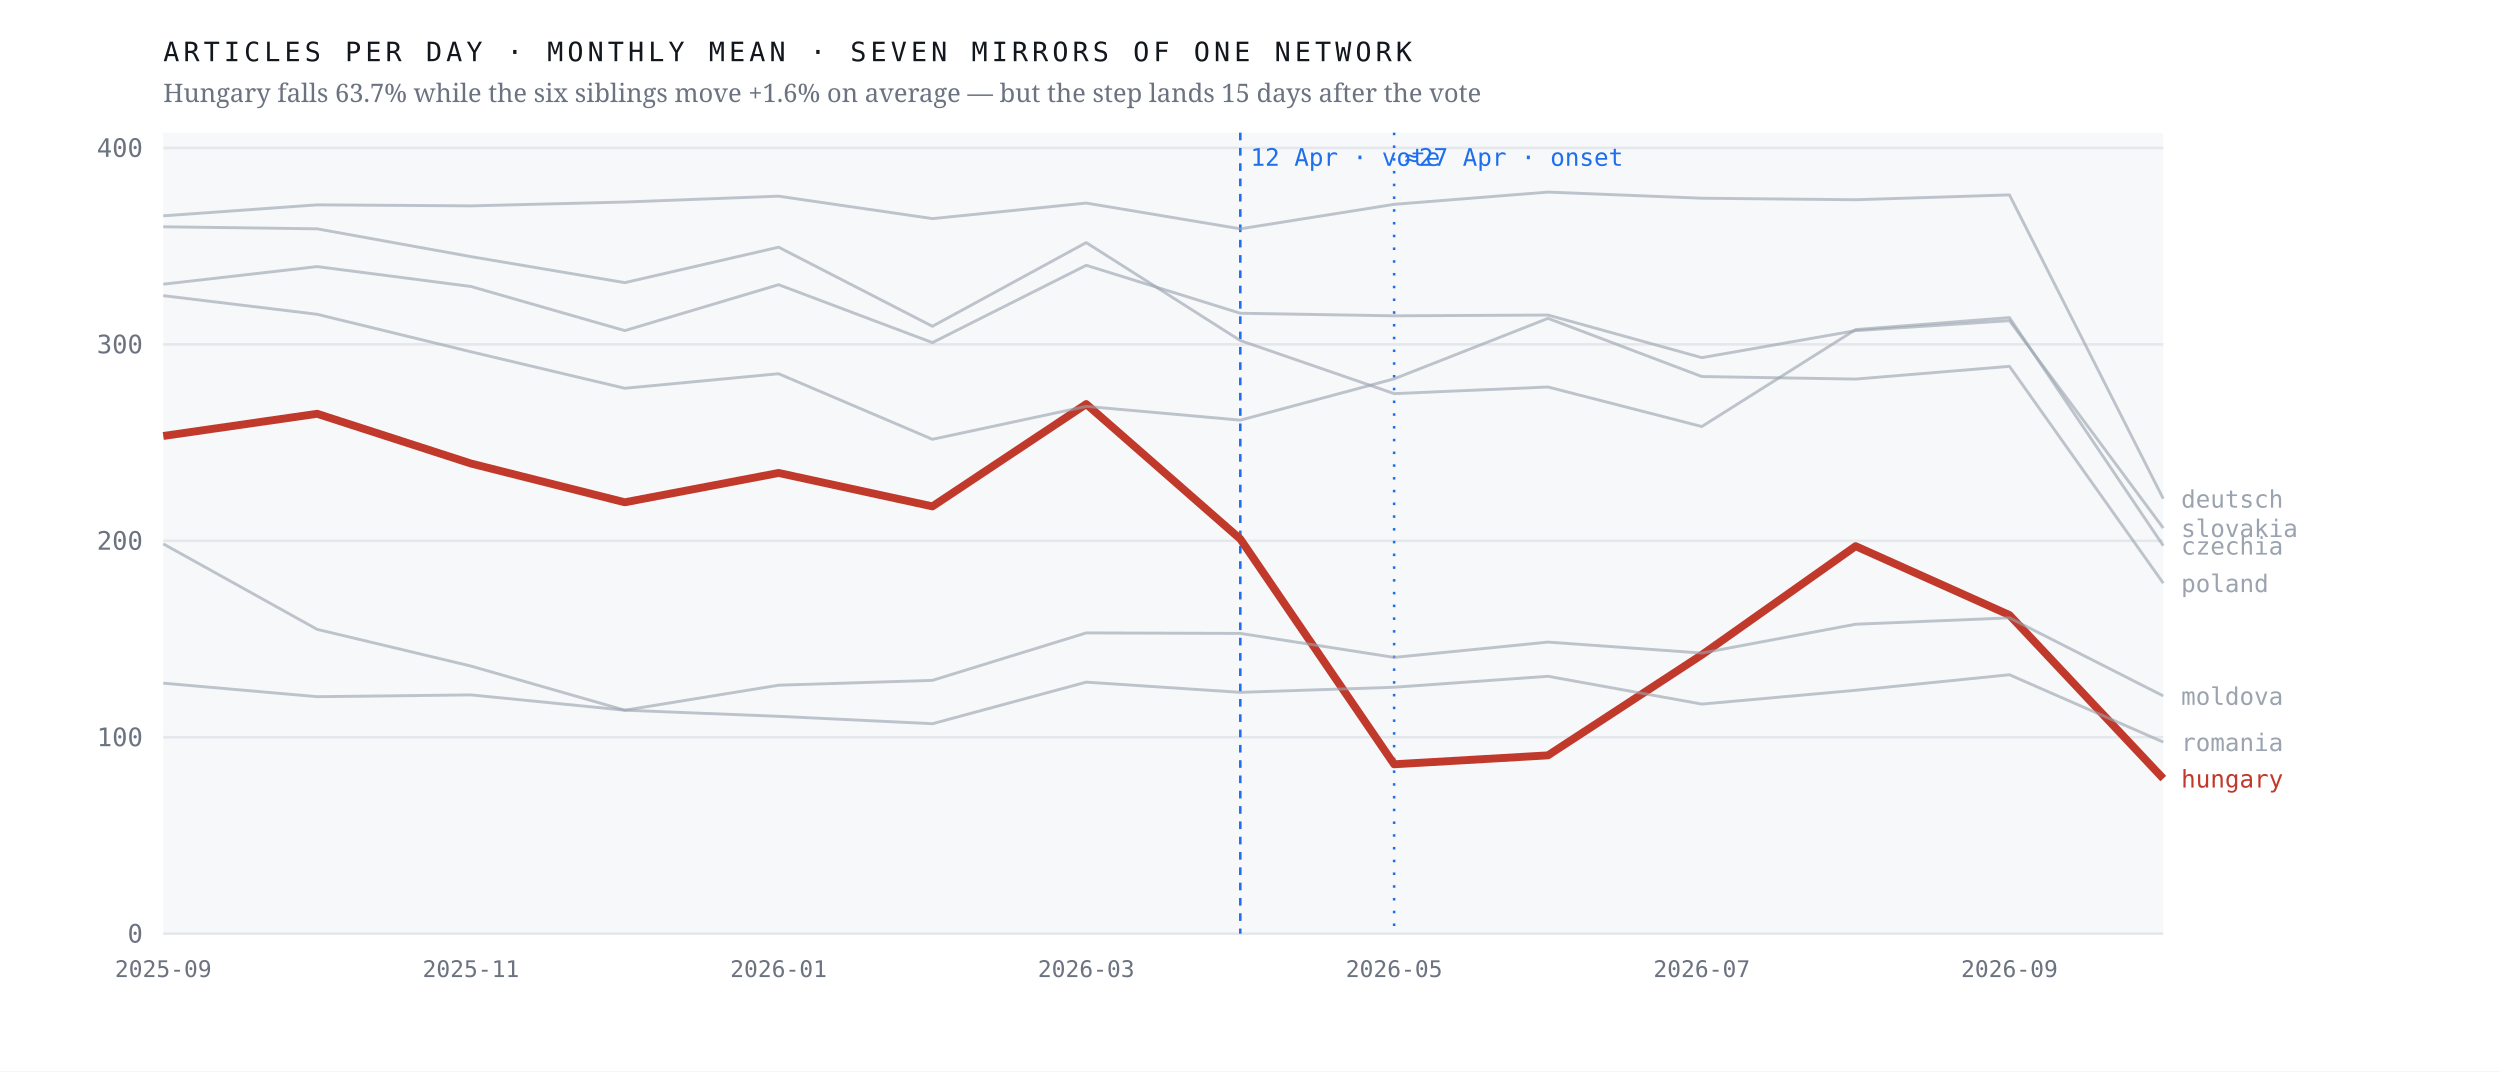
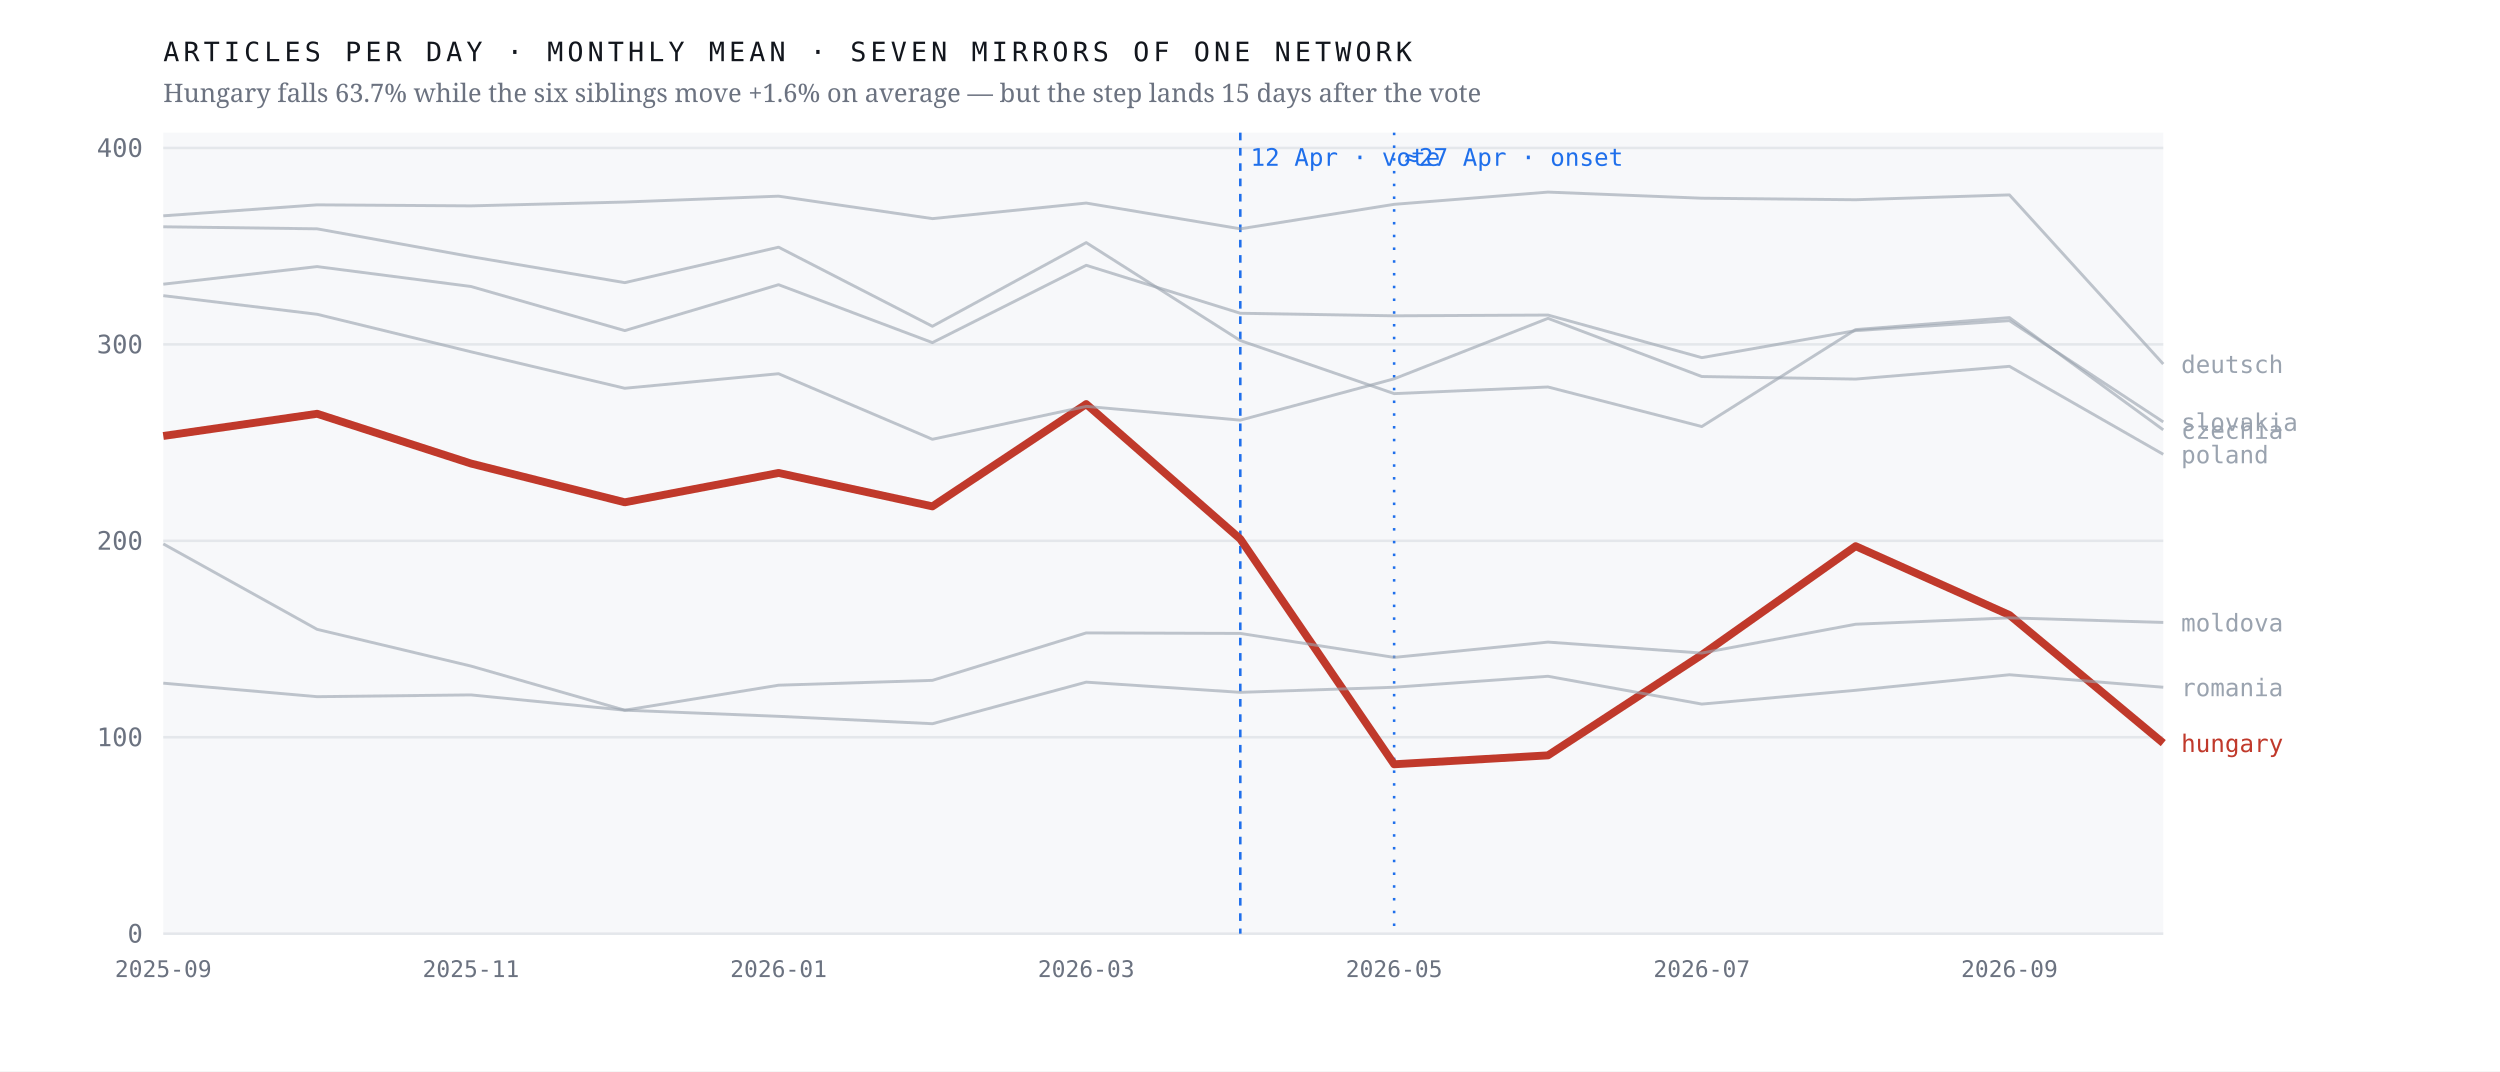
<svg xmlns="http://www.w3.org/2000/svg" viewBox="0 0 980 420" width="980" height="420" role="img" aria-label="Monthly output of seven mirrors of one network; the Hungarian line falls 63.7% after April 2026 while the six others hold roughly flat">
  <rect width="980" height="420" fill="#ffffff" />
  <rect x="64" y="52" width="784" height="314" fill="#f7f8fa" />
  <line x1="64" y1="366.0" x2="848" y2="366.0" stroke="#e4e7eb" stroke-width="1" />
  <text x="56.0" y="369.5" font-family="ui-monospace,'IBM Plex Mono',Menlo,monospace" font-size="10" font-weight="400" letter-spacing="0" fill="#6b7280" text-anchor="end">0</text>
  <line x1="64" y1="289.0" x2="848" y2="289.0" stroke="#e4e7eb" stroke-width="1" />
  <text x="56.0" y="292.5" font-family="ui-monospace,'IBM Plex Mono',Menlo,monospace" font-size="10" font-weight="400" letter-spacing="0" fill="#6b7280" text-anchor="end">100</text>
  <line x1="64" y1="212.0" x2="848" y2="212.0" stroke="#e4e7eb" stroke-width="1" />
  <text x="56.0" y="215.5" font-family="ui-monospace,'IBM Plex Mono',Menlo,monospace" font-size="10" font-weight="400" letter-spacing="0" fill="#6b7280" text-anchor="end">200</text>
  <line x1="64" y1="135.0" x2="848" y2="135.0" stroke="#e4e7eb" stroke-width="1" />
  <text x="56.0" y="138.5" font-family="ui-monospace,'IBM Plex Mono',Menlo,monospace" font-size="10" font-weight="400" letter-spacing="0" fill="#6b7280" text-anchor="end">300</text>
  <line x1="64" y1="58.0" x2="848" y2="58.0" stroke="#e4e7eb" stroke-width="1" />
  <text x="56.0" y="61.5" font-family="ui-monospace,'IBM Plex Mono',Menlo,monospace" font-size="10" font-weight="400" letter-spacing="0" fill="#6b7280" text-anchor="end">400</text>
  <line x1="486.2" y1="52" x2="486.2" y2="366" stroke="#1f6feb" stroke-width="1" stroke-dasharray="3 3" />
  <text x="490.2" y="65.0" font-family="ui-monospace,'IBM Plex Mono',Menlo,monospace" font-size="9.5" font-weight="400" letter-spacing="0" fill="#1f6feb" text-anchor="start">12 Apr · vote</text>
  <line x1="546.5" y1="52" x2="546.5" y2="366" stroke="#1f6feb" stroke-width="1" stroke-dasharray="1 4" />
  <text x="550.5" y="65.0" font-family="ui-monospace,'IBM Plex Mono',Menlo,monospace" font-size="9.5" font-weight="400" letter-spacing="0" fill="#1f6feb" text-anchor="start">≈27 Apr · onset</text>
-   <polyline points="64.0,170.9 124.3,162.2 184.6,181.7 244.9,196.9 305.2,185.4 365.5,198.5 425.8,158.4 486.2,211.3 546.5,299.6 606.8,296.1 667.1,256.7 727.4,214.1 787.7,241.1 848.0,305.2" fill="none" stroke="#c0392b" stroke-width="3.1" stroke-opacity="1" stroke-linejoin="round" />
-   <text x="855.0" y="308.7" font-family="ui-monospace,'IBM Plex Mono',Menlo,monospace" font-size="9.5" font-weight="500" letter-spacing="0" fill="#c0392b" text-anchor="start">hungary</text>
-   <polyline points="64.0,88.9 124.3,89.7 184.6,100.6 244.9,110.8 305.2,96.9 365.5,127.9 425.8,95.1 486.2,133.5 546.5,154.3 606.8,151.7 667.1,167.2 727.4,129.2 787.7,124.5 848.0,213.9" fill="none" stroke="#9aa3af" stroke-width="1.15" stroke-opacity="0.62" stroke-linejoin="round" />
-   <text x="855.0" y="217.4" font-family="ui-monospace,'IBM Plex Mono',Menlo,monospace" font-size="9.5" font-weight="400" letter-spacing="0" fill="#9aa3af" text-anchor="start">czechia</text>
-   <polyline points="64.0,84.6 124.3,80.3 184.6,80.7 244.9,79.2 305.2,76.9 365.5,85.7 425.8,79.6 486.2,89.7 546.5,80.1 606.8,75.3 667.1,77.7 727.4,78.3 787.7,76.4 848.0,195.5" fill="none" stroke="#9aa3af" stroke-width="1.15" stroke-opacity="0.62" stroke-linejoin="round" />
-   <text x="855.0" y="199.0" font-family="ui-monospace,'IBM Plex Mono',Menlo,monospace" font-size="9.5" font-weight="400" letter-spacing="0" fill="#9aa3af" text-anchor="start">deutsch</text>
-   <polyline points="64.0,213.2 124.3,246.7 184.6,261.1 244.9,278.4 305.2,268.6 365.5,266.7 425.8,248.1 486.2,248.3 546.5,257.7 606.8,251.7 667.1,256.0 727.4,244.7 787.7,242.2 848.0,272.8" fill="none" stroke="#9aa3af" stroke-width="1.15" stroke-opacity="0.62" stroke-linejoin="round" />
-   <text x="855.0" y="276.3" font-family="ui-monospace,'IBM Plex Mono',Menlo,monospace" font-size="9.5" font-weight="400" letter-spacing="0" fill="#9aa3af" text-anchor="start">moldova</text>
-   <polyline points="64.0,115.9 124.3,123.2 184.6,137.9 244.9,152.2 305.2,146.5 365.5,172.2 425.8,159.3 486.2,164.7 546.5,148.5 606.8,124.8 667.1,147.6 727.4,148.6 787.7,143.6 848.0,228.6" fill="none" stroke="#9aa3af" stroke-width="1.15" stroke-opacity="0.62" stroke-linejoin="round" />
-   <text x="855.0" y="232.1" font-family="ui-monospace,'IBM Plex Mono',Menlo,monospace" font-size="9.5" font-weight="400" letter-spacing="0" fill="#9aa3af" text-anchor="start">poland</text>
-   <polyline points="64.0,267.8 124.3,273.1 184.6,272.4 244.9,278.4 305.2,280.8 365.5,283.7 425.8,267.4 486.2,271.4 546.5,269.4 606.8,265.1 667.1,276.0 727.4,270.6 787.7,264.5 848.0,290.9" fill="none" stroke="#9aa3af" stroke-width="1.15" stroke-opacity="0.62" stroke-linejoin="round" />
-   <text x="855.0" y="294.4" font-family="ui-monospace,'IBM Plex Mono',Menlo,monospace" font-size="9.5" font-weight="400" letter-spacing="0" fill="#9aa3af" text-anchor="start">romania</text>
-   <polyline points="64.0,111.4 124.3,104.5 184.6,112.3 244.9,129.6 305.2,111.6 365.5,134.3 425.8,104.0 486.2,122.8 546.5,123.8 606.8,123.5 667.1,140.2 727.4,129.6 787.7,125.7 848.0,207.0" fill="none" stroke="#9aa3af" stroke-width="1.15" stroke-opacity="0.62" stroke-linejoin="round" />
-   <text x="855.0" y="210.5" font-family="ui-monospace,'IBM Plex Mono',Menlo,monospace" font-size="9.5" font-weight="400" letter-spacing="0" fill="#9aa3af" text-anchor="start">slovakia</text>
+   <polyline points="64.0,170.9 124.3,162.2 184.6,181.7 244.9,196.9 305.2,185.4 365.5,198.5 425.8,158.4 486.2,211.3 546.5,299.6 606.8,296.1 667.1,256.7 727.4,214.1 787.7,241.1 848.0,291.3" fill="none" stroke="#c0392b" stroke-width="3.1" stroke-opacity="1" stroke-linejoin="round" />
+   <text x="855.0" y="294.8" font-family="ui-monospace,'IBM Plex Mono',Menlo,monospace" font-size="9.5" font-weight="500" letter-spacing="0" fill="#c0392b" text-anchor="start">hungary</text>
+   <polyline points="64.0,88.9 124.3,89.7 184.6,100.6 244.9,110.8 305.2,96.9 365.5,127.9 425.8,95.1 486.2,133.5 546.5,154.3 606.8,151.7 667.1,167.2 727.4,129.2 787.7,124.5 848.0,168.5" fill="none" stroke="#9aa3af" stroke-width="1.15" stroke-opacity="0.62" stroke-linejoin="round" />
+   <text x="855.0" y="172.0" font-family="ui-monospace,'IBM Plex Mono',Menlo,monospace" font-size="9.5" font-weight="400" letter-spacing="0" fill="#9aa3af" text-anchor="start">czechia</text>
+   <polyline points="64.0,84.6 124.3,80.3 184.6,80.7 244.9,79.2 305.2,76.9 365.5,85.7 425.8,79.6 486.2,89.7 546.5,80.1 606.8,75.3 667.1,77.7 727.4,78.3 787.7,76.4 848.0,142.7" fill="none" stroke="#9aa3af" stroke-width="1.15" stroke-opacity="0.62" stroke-linejoin="round" />
+   <text x="855.0" y="146.2" font-family="ui-monospace,'IBM Plex Mono',Menlo,monospace" font-size="9.5" font-weight="400" letter-spacing="0" fill="#9aa3af" text-anchor="start">deutsch</text>
+   <polyline points="64.0,213.2 124.3,246.7 184.6,261.1 244.9,278.4 305.2,268.6 365.5,266.7 425.8,248.1 486.2,248.3 546.5,257.7 606.8,251.7 667.1,256.0 727.4,244.7 787.7,242.2 848.0,244.0" fill="none" stroke="#9aa3af" stroke-width="1.15" stroke-opacity="0.62" stroke-linejoin="round" />
+   <text x="855.0" y="247.5" font-family="ui-monospace,'IBM Plex Mono',Menlo,monospace" font-size="9.5" font-weight="400" letter-spacing="0" fill="#9aa3af" text-anchor="start">moldova</text>
+   <polyline points="64.0,115.9 124.3,123.2 184.6,137.9 244.9,152.2 305.2,146.5 365.5,172.2 425.8,159.3 486.2,164.7 546.5,148.5 606.8,124.8 667.1,147.6 727.4,148.6 787.7,143.6 848.0,178.1" fill="none" stroke="#9aa3af" stroke-width="1.15" stroke-opacity="0.62" stroke-linejoin="round" />
+   <text x="855.0" y="181.6" font-family="ui-monospace,'IBM Plex Mono',Menlo,monospace" font-size="9.5" font-weight="400" letter-spacing="0" fill="#9aa3af" text-anchor="start">poland</text>
+   <polyline points="64.0,267.8 124.3,273.1 184.6,272.4 244.9,278.4 305.2,280.8 365.5,283.7 425.8,267.4 486.2,271.4 546.5,269.4 606.8,265.1 667.1,276.0 727.4,270.6 787.7,264.5 848.0,269.4" fill="none" stroke="#9aa3af" stroke-width="1.15" stroke-opacity="0.62" stroke-linejoin="round" />
+   <text x="855.0" y="272.9" font-family="ui-monospace,'IBM Plex Mono',Menlo,monospace" font-size="9.5" font-weight="400" letter-spacing="0" fill="#9aa3af" text-anchor="start">romania</text>
+   <polyline points="64.0,111.4 124.3,104.5 184.6,112.3 244.9,129.6 305.2,111.6 365.5,134.3 425.8,104.0 486.2,122.8 546.5,123.8 606.8,123.5 667.1,140.2 727.4,129.6 787.7,125.7 848.0,165.4" fill="none" stroke="#9aa3af" stroke-width="1.15" stroke-opacity="0.62" stroke-linejoin="round" />
+   <text x="855.0" y="168.9" font-family="ui-monospace,'IBM Plex Mono',Menlo,monospace" font-size="9.5" font-weight="400" letter-spacing="0" fill="#9aa3af" text-anchor="start">slovakia</text>
  <text x="64.0" y="383.0" font-family="ui-monospace,'IBM Plex Mono',Menlo,monospace" font-size="9" font-weight="400" letter-spacing="0" fill="#6b7280" text-anchor="middle">2025-09</text>
  <text x="184.6" y="383.0" font-family="ui-monospace,'IBM Plex Mono',Menlo,monospace" font-size="9" font-weight="400" letter-spacing="0" fill="#6b7280" text-anchor="middle">2025-11</text>
  <text x="305.2" y="383.0" font-family="ui-monospace,'IBM Plex Mono',Menlo,monospace" font-size="9" font-weight="400" letter-spacing="0" fill="#6b7280" text-anchor="middle">2026-01</text>
  <text x="425.8" y="383.0" font-family="ui-monospace,'IBM Plex Mono',Menlo,monospace" font-size="9" font-weight="400" letter-spacing="0" fill="#6b7280" text-anchor="middle">2026-03</text>
  <text x="546.5" y="383.0" font-family="ui-monospace,'IBM Plex Mono',Menlo,monospace" font-size="9" font-weight="400" letter-spacing="0" fill="#6b7280" text-anchor="middle">2026-05</text>
  <text x="667.1" y="383.0" font-family="ui-monospace,'IBM Plex Mono',Menlo,monospace" font-size="9" font-weight="400" letter-spacing="0" fill="#6b7280" text-anchor="middle">2026-07</text>
  <text x="787.7" y="383.0" font-family="ui-monospace,'IBM Plex Mono',Menlo,monospace" font-size="9" font-weight="400" letter-spacing="0" fill="#6b7280" text-anchor="middle">2026-09</text>
  <text x="64.0" y="24.0" font-family="ui-monospace,'IBM Plex Mono',Menlo,monospace" font-size="10.5" font-weight="400" letter-spacing="1.6" fill="#12161d" text-anchor="start">ARTICLES PER DAY · MONTHLY MEAN · SEVEN MIRRORS OF ONE NETWORK</text>
  <text x="64.0" y="40.0" font-family="'Newsreader',Georgia,serif" font-size="10" font-weight="400" letter-spacing="0" fill="#6b7280" text-anchor="start">Hungary falls 63.7% while the six siblings move +1.6% on average — but the step lands 15 days after the vote</text>
</svg>
